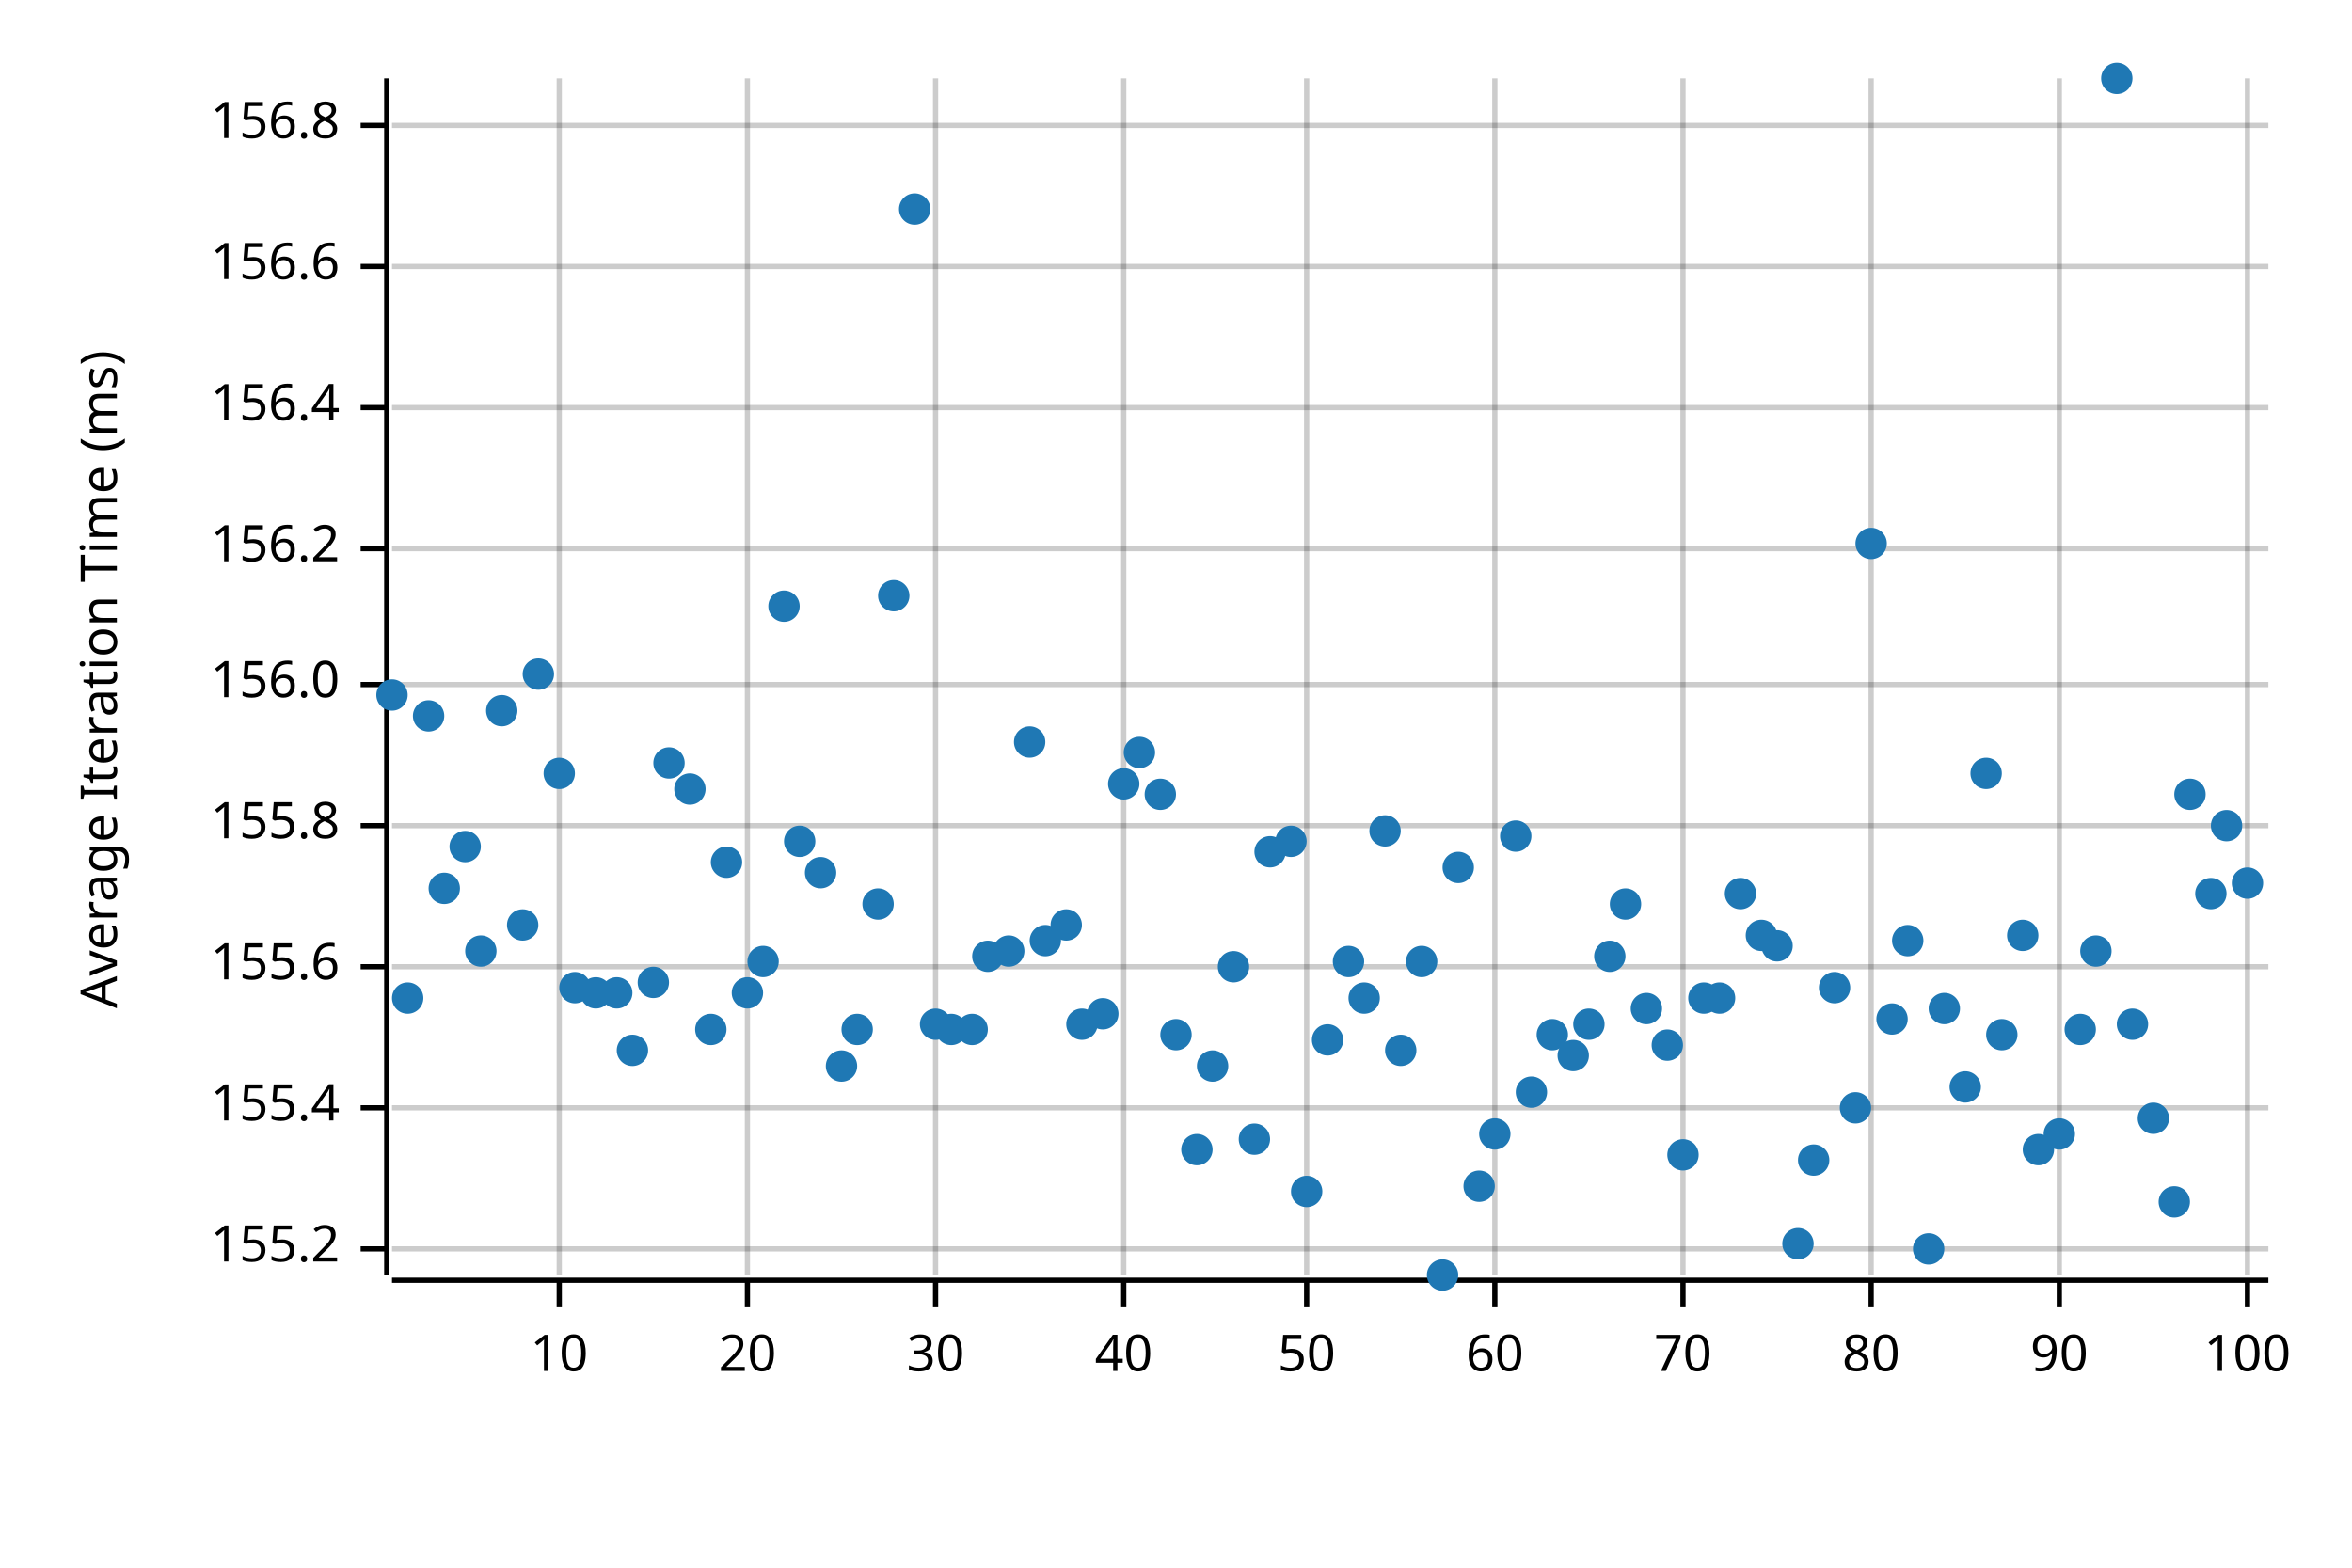
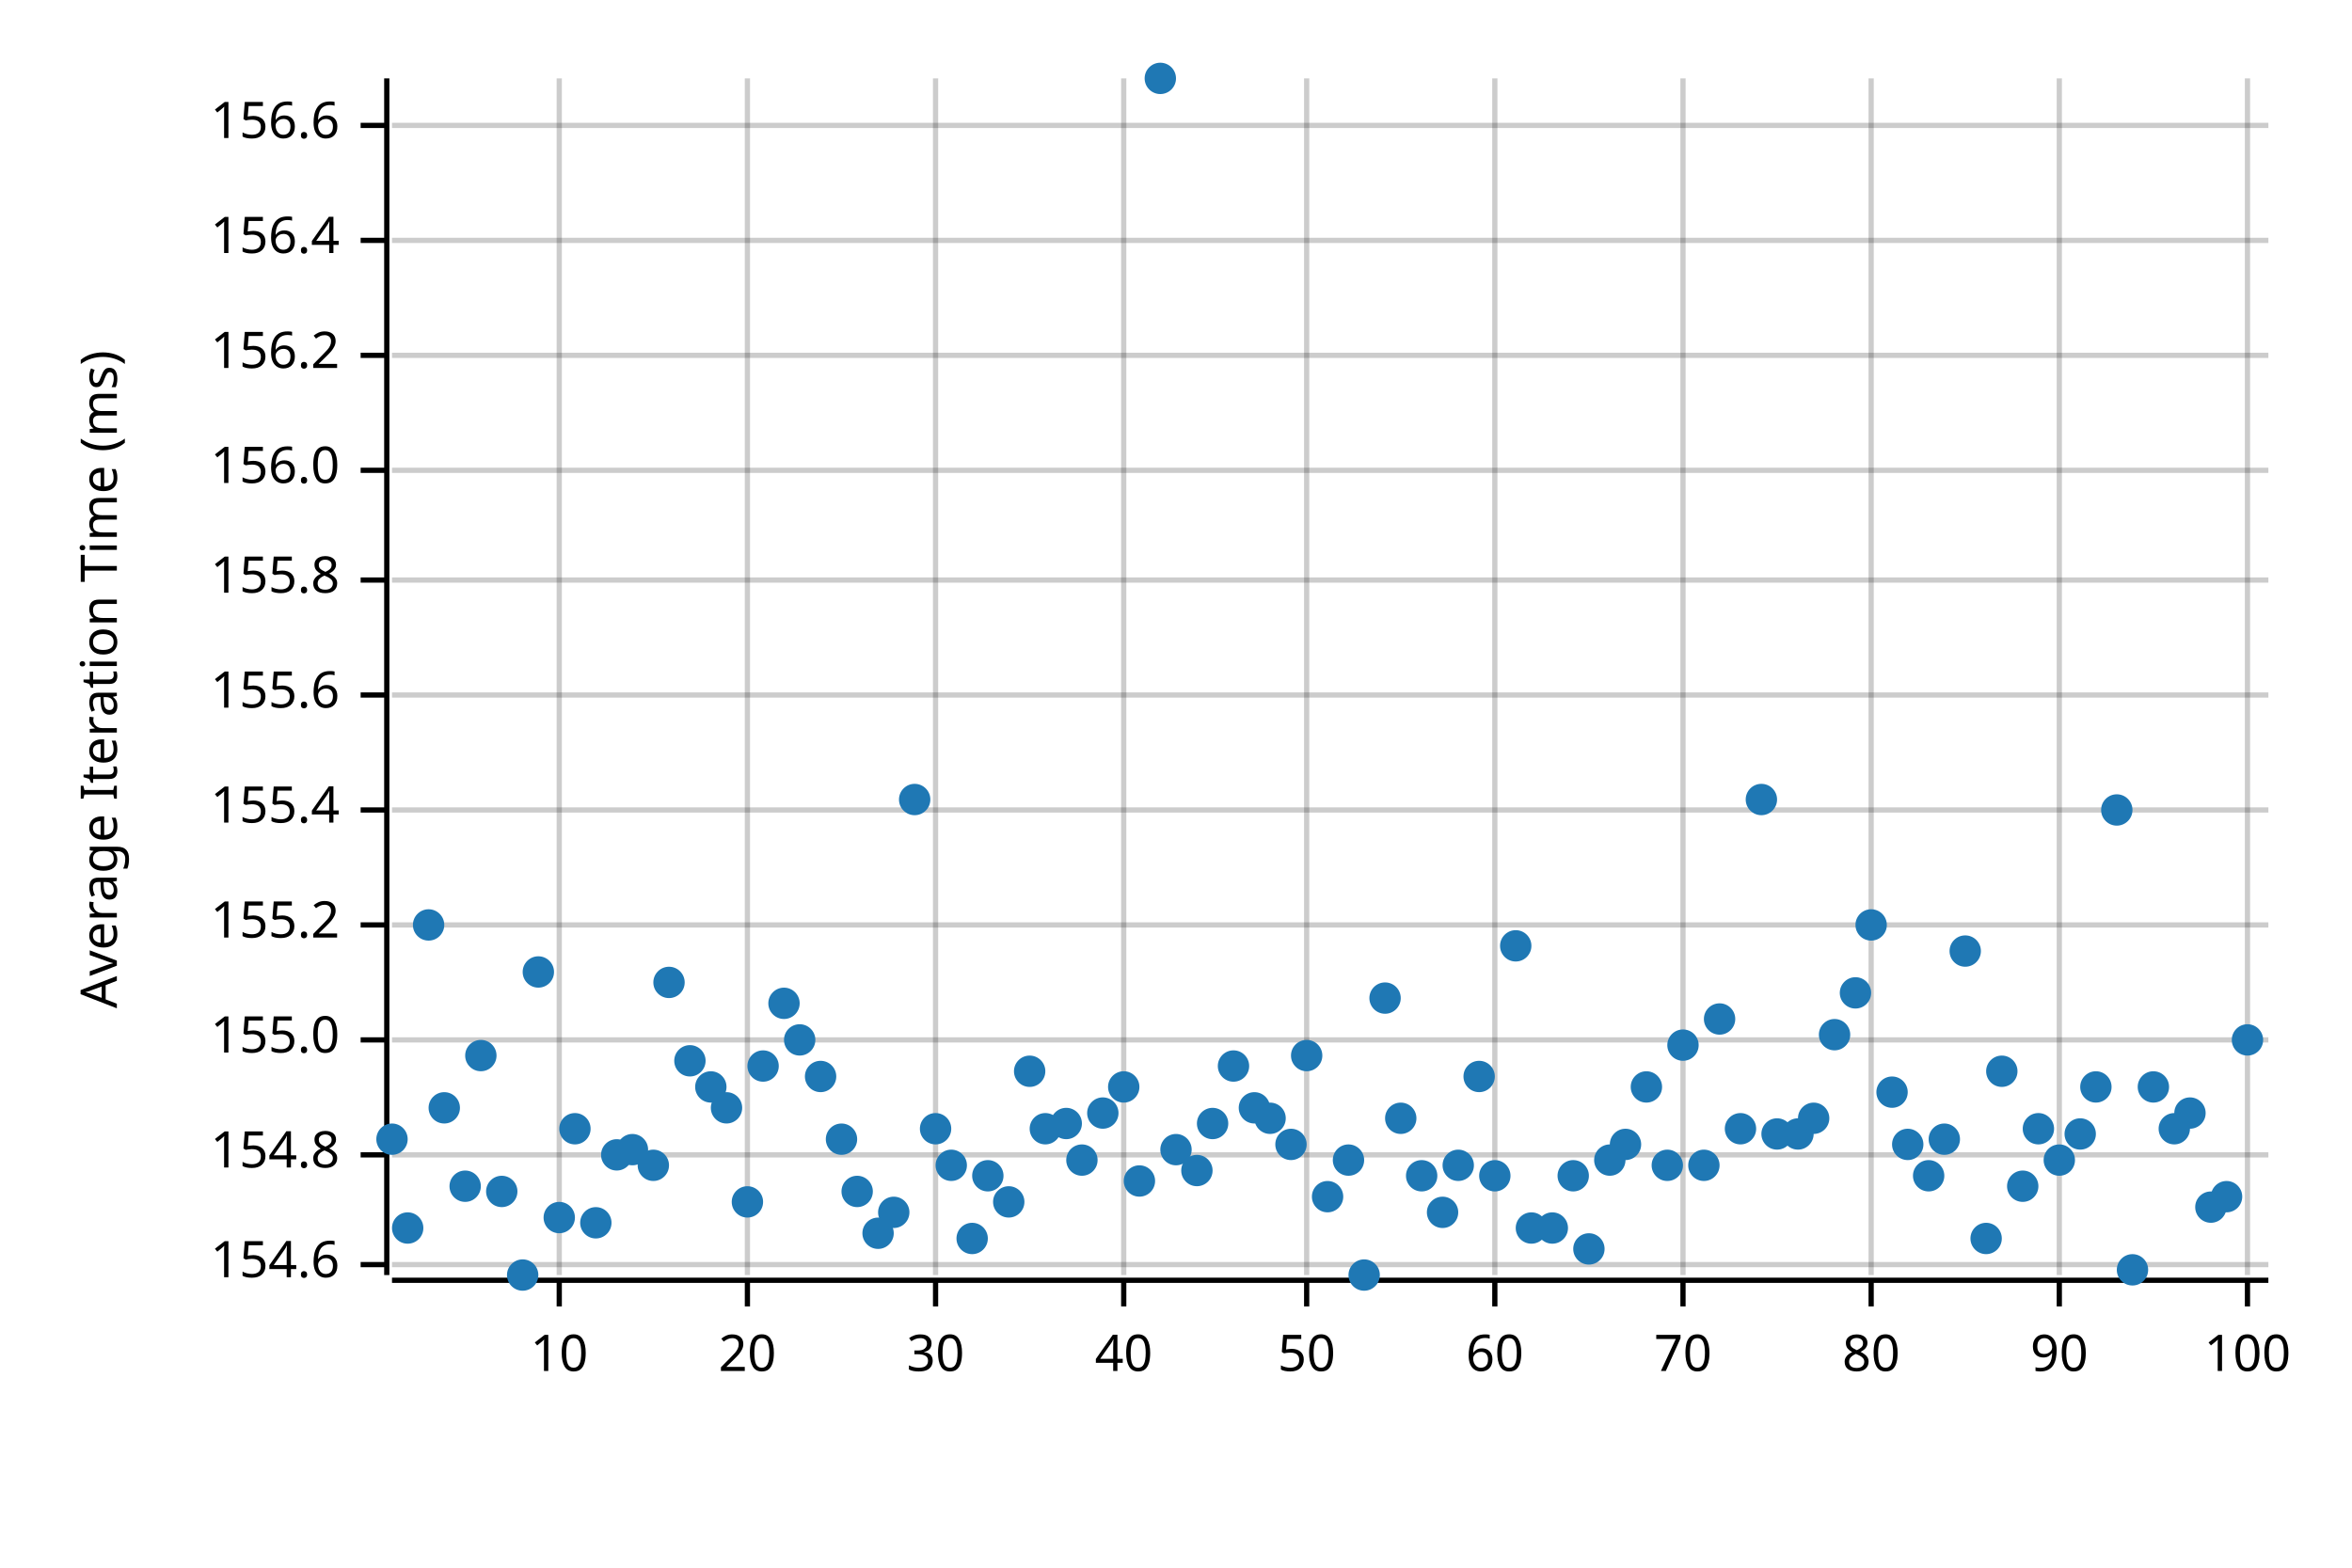
<svg xmlns="http://www.w3.org/2000/svg" width="450" height="300" viewBox="0 0 450 300">
  <text x="15" y="130" dy="0.76em" text-anchor="middle" font-family="sans-serif" font-size="9.677" opacity="1" fill="#000000" transform="rotate(270, 15, 130)">
Average Iteration Time (ms)
</text>
  <line opacity="0.2" stroke="#000000" stroke-width="1" x1="107" y1="244" x2="107" y2="15" />
  <line opacity="0.2" stroke="#000000" stroke-width="1" x1="143" y1="244" x2="143" y2="15" />
  <line opacity="0.2" stroke="#000000" stroke-width="1" x1="179" y1="244" x2="179" y2="15" />
  <line opacity="0.2" stroke="#000000" stroke-width="1" x1="215" y1="244" x2="215" y2="15" />
  <line opacity="0.2" stroke="#000000" stroke-width="1" x1="250" y1="244" x2="250" y2="15" />
  <line opacity="0.2" stroke="#000000" stroke-width="1" x1="286" y1="244" x2="286" y2="15" />
  <line opacity="0.2" stroke="#000000" stroke-width="1" x1="322" y1="244" x2="322" y2="15" />
  <line opacity="0.2" stroke="#000000" stroke-width="1" x1="358" y1="244" x2="358" y2="15" />
  <line opacity="0.2" stroke="#000000" stroke-width="1" x1="394" y1="244" x2="394" y2="15" />
  <line opacity="0.2" stroke="#000000" stroke-width="1" x1="430" y1="244" x2="430" y2="15" />
-   <line opacity="0.2" stroke="#000000" stroke-width="1" x1="75" y1="239" x2="434" y2="239" />
-   <line opacity="0.2" stroke="#000000" stroke-width="1" x1="75" y1="212" x2="434" y2="212" />
-   <line opacity="0.2" stroke="#000000" stroke-width="1" x1="75" y1="185" x2="434" y2="185" />
-   <line opacity="0.2" stroke="#000000" stroke-width="1" x1="75" y1="158" x2="434" y2="158" />
-   <line opacity="0.2" stroke="#000000" stroke-width="1" x1="75" y1="131" x2="434" y2="131" />
-   <line opacity="0.2" stroke="#000000" stroke-width="1" x1="75" y1="105" x2="434" y2="105" />
-   <line opacity="0.2" stroke="#000000" stroke-width="1" x1="75" y1="78" x2="434" y2="78" />
-   <line opacity="0.2" stroke="#000000" stroke-width="1" x1="75" y1="51" x2="434" y2="51" />
+   <line opacity="0.2" stroke="#000000" stroke-width="1" x1="75" y1="242" x2="434" y2="242" />
+   <line opacity="0.2" stroke="#000000" stroke-width="1" x1="75" y1="221" x2="434" y2="221" />
+   <line opacity="0.2" stroke="#000000" stroke-width="1" x1="75" y1="199" x2="434" y2="199" />
+   <line opacity="0.2" stroke="#000000" stroke-width="1" x1="75" y1="177" x2="434" y2="177" />
+   <line opacity="0.2" stroke="#000000" stroke-width="1" x1="75" y1="155" x2="434" y2="155" />
+   <line opacity="0.2" stroke="#000000" stroke-width="1" x1="75" y1="133" x2="434" y2="133" />
+   <line opacity="0.2" stroke="#000000" stroke-width="1" x1="75" y1="111" x2="434" y2="111" />
+   <line opacity="0.2" stroke="#000000" stroke-width="1" x1="75" y1="90" x2="434" y2="90" />
+   <line opacity="0.2" stroke="#000000" stroke-width="1" x1="75" y1="68" x2="434" y2="68" />
+   <line opacity="0.2" stroke="#000000" stroke-width="1" x1="75" y1="46" x2="434" y2="46" />
  <line opacity="0.2" stroke="#000000" stroke-width="1" x1="75" y1="24" x2="434" y2="24" />
  <polyline fill="none" opacity="1" stroke="#000000" stroke-width="1" points="74,15 74,244 " />
-   <text x="65" y="239" dy="0.5ex" text-anchor="end" font-family="sans-serif" font-size="9.677" opacity="1" fill="#000000">
+   <text x="65" y="242" dy="0.5ex" text-anchor="end" font-family="sans-serif" font-size="9.677" opacity="1" fill="#000000">
+ 154.6
+ </text>
+   <polyline fill="none" opacity="1" stroke="#000000" stroke-width="1" points="69,242 74,242 " />
+   <text x="65" y="221" dy="0.5ex" text-anchor="end" font-family="sans-serif" font-size="9.677" opacity="1" fill="#000000">
+ 154.8
+ </text>
+   <polyline fill="none" opacity="1" stroke="#000000" stroke-width="1" points="69,221 74,221 " />
+   <text x="65" y="199" dy="0.5ex" text-anchor="end" font-family="sans-serif" font-size="9.677" opacity="1" fill="#000000">
+ 155.0
+ </text>
+   <polyline fill="none" opacity="1" stroke="#000000" stroke-width="1" points="69,199 74,199 " />
+   <text x="65" y="177" dy="0.5ex" text-anchor="end" font-family="sans-serif" font-size="9.677" opacity="1" fill="#000000">
155.2
</text>
-   <polyline fill="none" opacity="1" stroke="#000000" stroke-width="1" points="69,239 74,239 " />
-   <text x="65" y="212" dy="0.5ex" text-anchor="end" font-family="sans-serif" font-size="9.677" opacity="1" fill="#000000">
+   <polyline fill="none" opacity="1" stroke="#000000" stroke-width="1" points="69,177 74,177 " />
+   <text x="65" y="155" dy="0.5ex" text-anchor="end" font-family="sans-serif" font-size="9.677" opacity="1" fill="#000000">
155.4
</text>
-   <polyline fill="none" opacity="1" stroke="#000000" stroke-width="1" points="69,212 74,212 " />
-   <text x="65" y="185" dy="0.5ex" text-anchor="end" font-family="sans-serif" font-size="9.677" opacity="1" fill="#000000">
+   <polyline fill="none" opacity="1" stroke="#000000" stroke-width="1" points="69,155 74,155 " />
+   <text x="65" y="133" dy="0.5ex" text-anchor="end" font-family="sans-serif" font-size="9.677" opacity="1" fill="#000000">
155.6
</text>
-   <polyline fill="none" opacity="1" stroke="#000000" stroke-width="1" points="69,185 74,185 " />
-   <text x="65" y="158" dy="0.5ex" text-anchor="end" font-family="sans-serif" font-size="9.677" opacity="1" fill="#000000">
+   <polyline fill="none" opacity="1" stroke="#000000" stroke-width="1" points="69,133 74,133 " />
+   <text x="65" y="111" dy="0.5ex" text-anchor="end" font-family="sans-serif" font-size="9.677" opacity="1" fill="#000000">
155.8
</text>
-   <polyline fill="none" opacity="1" stroke="#000000" stroke-width="1" points="69,158 74,158 " />
-   <text x="65" y="131" dy="0.5ex" text-anchor="end" font-family="sans-serif" font-size="9.677" opacity="1" fill="#000000">
+   <polyline fill="none" opacity="1" stroke="#000000" stroke-width="1" points="69,111 74,111 " />
+   <text x="65" y="90" dy="0.5ex" text-anchor="end" font-family="sans-serif" font-size="9.677" opacity="1" fill="#000000">
156.0
</text>
-   <polyline fill="none" opacity="1" stroke="#000000" stroke-width="1" points="69,131 74,131 " />
-   <text x="65" y="105" dy="0.5ex" text-anchor="end" font-family="sans-serif" font-size="9.677" opacity="1" fill="#000000">
+   <polyline fill="none" opacity="1" stroke="#000000" stroke-width="1" points="69,90 74,90 " />
+   <text x="65" y="68" dy="0.5ex" text-anchor="end" font-family="sans-serif" font-size="9.677" opacity="1" fill="#000000">
156.2
</text>
-   <polyline fill="none" opacity="1" stroke="#000000" stroke-width="1" points="69,105 74,105 " />
-   <text x="65" y="78" dy="0.5ex" text-anchor="end" font-family="sans-serif" font-size="9.677" opacity="1" fill="#000000">
+   <polyline fill="none" opacity="1" stroke="#000000" stroke-width="1" points="69,68 74,68 " />
+   <text x="65" y="46" dy="0.5ex" text-anchor="end" font-family="sans-serif" font-size="9.677" opacity="1" fill="#000000">
156.4
</text>
-   <polyline fill="none" opacity="1" stroke="#000000" stroke-width="1" points="69,78 74,78 " />
-   <text x="65" y="51" dy="0.5ex" text-anchor="end" font-family="sans-serif" font-size="9.677" opacity="1" fill="#000000">
+   <polyline fill="none" opacity="1" stroke="#000000" stroke-width="1" points="69,46 74,46 " />
+   <text x="65" y="24" dy="0.5ex" text-anchor="end" font-family="sans-serif" font-size="9.677" opacity="1" fill="#000000">
156.6
- </text>
-   <polyline fill="none" opacity="1" stroke="#000000" stroke-width="1" points="69,51 74,51 " />
-   <text x="65" y="24" dy="0.5ex" text-anchor="end" font-family="sans-serif" font-size="9.677" opacity="1" fill="#000000">
- 156.8
</text>
  <polyline fill="none" opacity="1" stroke="#000000" stroke-width="1" points="69,24 74,24 " />
  <polyline fill="none" opacity="1" stroke="#000000" stroke-width="1" points="75,245 434,245 " />
  <text x="107" y="255" dy="0.76em" text-anchor="middle" font-family="sans-serif" font-size="9.677" opacity="1" fill="#000000">
10
</text>
  <polyline fill="none" opacity="1" stroke="#000000" stroke-width="1" points="107,245 107,250 " />
  <text x="143" y="255" dy="0.76em" text-anchor="middle" font-family="sans-serif" font-size="9.677" opacity="1" fill="#000000">
20
</text>
  <polyline fill="none" opacity="1" stroke="#000000" stroke-width="1" points="143,245 143,250 " />
  <text x="179" y="255" dy="0.76em" text-anchor="middle" font-family="sans-serif" font-size="9.677" opacity="1" fill="#000000">
30
</text>
  <polyline fill="none" opacity="1" stroke="#000000" stroke-width="1" points="179,245 179,250 " />
  <text x="215" y="255" dy="0.76em" text-anchor="middle" font-family="sans-serif" font-size="9.677" opacity="1" fill="#000000">
40
</text>
  <polyline fill="none" opacity="1" stroke="#000000" stroke-width="1" points="215,245 215,250 " />
  <text x="250" y="255" dy="0.76em" text-anchor="middle" font-family="sans-serif" font-size="9.677" opacity="1" fill="#000000">
50
</text>
  <polyline fill="none" opacity="1" stroke="#000000" stroke-width="1" points="250,245 250,250 " />
  <text x="286" y="255" dy="0.76em" text-anchor="middle" font-family="sans-serif" font-size="9.677" opacity="1" fill="#000000">
60
</text>
  <polyline fill="none" opacity="1" stroke="#000000" stroke-width="1" points="286,245 286,250 " />
  <text x="322" y="255" dy="0.76em" text-anchor="middle" font-family="sans-serif" font-size="9.677" opacity="1" fill="#000000">
70
</text>
  <polyline fill="none" opacity="1" stroke="#000000" stroke-width="1" points="322,245 322,250 " />
  <text x="358" y="255" dy="0.76em" text-anchor="middle" font-family="sans-serif" font-size="9.677" opacity="1" fill="#000000">
80
</text>
  <polyline fill="none" opacity="1" stroke="#000000" stroke-width="1" points="358,245 358,250 " />
  <text x="394" y="255" dy="0.76em" text-anchor="middle" font-family="sans-serif" font-size="9.677" opacity="1" fill="#000000">
90
</text>
  <polyline fill="none" opacity="1" stroke="#000000" stroke-width="1" points="394,245 394,250 " />
  <text x="430" y="255" dy="0.76em" text-anchor="middle" font-family="sans-serif" font-size="9.677" opacity="1" fill="#000000">
100
</text>
  <polyline fill="none" opacity="1" stroke="#000000" stroke-width="1" points="430,245 430,250 " />
-   <circle cx="75" cy="133" r="3" opacity="1" fill="#1F78B4" stroke="none" stroke-width="1" />
-   <circle cx="78" cy="191" r="3" opacity="1" fill="#1F78B4" stroke="none" stroke-width="1" />
-   <circle cx="82" cy="137" r="3" opacity="1" fill="#1F78B4" stroke="none" stroke-width="1" />
-   <circle cx="85" cy="170" r="3" opacity="1" fill="#1F78B4" stroke="none" stroke-width="1" />
-   <circle cx="89" cy="162" r="3" opacity="1" fill="#1F78B4" stroke="none" stroke-width="1" />
-   <circle cx="92" cy="182" r="3" opacity="1" fill="#1F78B4" stroke="none" stroke-width="1" />
-   <circle cx="96" cy="136" r="3" opacity="1" fill="#1F78B4" stroke="none" stroke-width="1" />
-   <circle cx="100" cy="177" r="3" opacity="1" fill="#1F78B4" stroke="none" stroke-width="1" />
-   <circle cx="103" cy="129" r="3" opacity="1" fill="#1F78B4" stroke="none" stroke-width="1" />
-   <circle cx="107" cy="148" r="3" opacity="1" fill="#1F78B4" stroke="none" stroke-width="1" />
-   <circle cx="110" cy="189" r="3" opacity="1" fill="#1F78B4" stroke="none" stroke-width="1" />
-   <circle cx="114" cy="190" r="3" opacity="1" fill="#1F78B4" stroke="none" stroke-width="1" />
-   <circle cx="118" cy="190" r="3" opacity="1" fill="#1F78B4" stroke="none" stroke-width="1" />
-   <circle cx="121" cy="201" r="3" opacity="1" fill="#1F78B4" stroke="none" stroke-width="1" />
-   <circle cx="125" cy="188" r="3" opacity="1" fill="#1F78B4" stroke="none" stroke-width="1" />
-   <circle cx="128" cy="146" r="3" opacity="1" fill="#1F78B4" stroke="none" stroke-width="1" />
-   <circle cx="132" cy="151" r="3" opacity="1" fill="#1F78B4" stroke="none" stroke-width="1" />
-   <circle cx="136" cy="197" r="3" opacity="1" fill="#1F78B4" stroke="none" stroke-width="1" />
-   <circle cx="139" cy="165" r="3" opacity="1" fill="#1F78B4" stroke="none" stroke-width="1" />
-   <circle cx="143" cy="190" r="3" opacity="1" fill="#1F78B4" stroke="none" stroke-width="1" />
-   <circle cx="146" cy="184" r="3" opacity="1" fill="#1F78B4" stroke="none" stroke-width="1" />
-   <circle cx="150" cy="116" r="3" opacity="1" fill="#1F78B4" stroke="none" stroke-width="1" />
-   <circle cx="153" cy="161" r="3" opacity="1" fill="#1F78B4" stroke="none" stroke-width="1" />
-   <circle cx="157" cy="167" r="3" opacity="1" fill="#1F78B4" stroke="none" stroke-width="1" />
-   <circle cx="161" cy="204" r="3" opacity="1" fill="#1F78B4" stroke="none" stroke-width="1" />
-   <circle cx="164" cy="197" r="3" opacity="1" fill="#1F78B4" stroke="none" stroke-width="1" />
-   <circle cx="168" cy="173" r="3" opacity="1" fill="#1F78B4" stroke="none" stroke-width="1" />
-   <circle cx="171" cy="114" r="3" opacity="1" fill="#1F78B4" stroke="none" stroke-width="1" />
-   <circle cx="175" cy="40" r="3" opacity="1" fill="#1F78B4" stroke="none" stroke-width="1" />
-   <circle cx="179" cy="196" r="3" opacity="1" fill="#1F78B4" stroke="none" stroke-width="1" />
-   <circle cx="182" cy="197" r="3" opacity="1" fill="#1F78B4" stroke="none" stroke-width="1" />
-   <circle cx="186" cy="197" r="3" opacity="1" fill="#1F78B4" stroke="none" stroke-width="1" />
-   <circle cx="189" cy="183" r="3" opacity="1" fill="#1F78B4" stroke="none" stroke-width="1" />
-   <circle cx="193" cy="182" r="3" opacity="1" fill="#1F78B4" stroke="none" stroke-width="1" />
-   <circle cx="197" cy="142" r="3" opacity="1" fill="#1F78B4" stroke="none" stroke-width="1" />
-   <circle cx="200" cy="180" r="3" opacity="1" fill="#1F78B4" stroke="none" stroke-width="1" />
-   <circle cx="204" cy="177" r="3" opacity="1" fill="#1F78B4" stroke="none" stroke-width="1" />
-   <circle cx="207" cy="196" r="3" opacity="1" fill="#1F78B4" stroke="none" stroke-width="1" />
-   <circle cx="211" cy="194" r="3" opacity="1" fill="#1F78B4" stroke="none" stroke-width="1" />
-   <circle cx="215" cy="150" r="3" opacity="1" fill="#1F78B4" stroke="none" stroke-width="1" />
-   <circle cx="218" cy="144" r="3" opacity="1" fill="#1F78B4" stroke="none" stroke-width="1" />
-   <circle cx="222" cy="152" r="3" opacity="1" fill="#1F78B4" stroke="none" stroke-width="1" />
-   <circle cx="225" cy="198" r="3" opacity="1" fill="#1F78B4" stroke="none" stroke-width="1" />
-   <circle cx="229" cy="220" r="3" opacity="1" fill="#1F78B4" stroke="none" stroke-width="1" />
-   <circle cx="232" cy="204" r="3" opacity="1" fill="#1F78B4" stroke="none" stroke-width="1" />
-   <circle cx="236" cy="185" r="3" opacity="1" fill="#1F78B4" stroke="none" stroke-width="1" />
-   <circle cx="240" cy="218" r="3" opacity="1" fill="#1F78B4" stroke="none" stroke-width="1" />
-   <circle cx="243" cy="163" r="3" opacity="1" fill="#1F78B4" stroke="none" stroke-width="1" />
-   <circle cx="247" cy="161" r="3" opacity="1" fill="#1F78B4" stroke="none" stroke-width="1" />
-   <circle cx="250" cy="228" r="3" opacity="1" fill="#1F78B4" stroke="none" stroke-width="1" />
-   <circle cx="254" cy="199" r="3" opacity="1" fill="#1F78B4" stroke="none" stroke-width="1" />
-   <circle cx="258" cy="184" r="3" opacity="1" fill="#1F78B4" stroke="none" stroke-width="1" />
-   <circle cx="261" cy="191" r="3" opacity="1" fill="#1F78B4" stroke="none" stroke-width="1" />
-   <circle cx="265" cy="159" r="3" opacity="1" fill="#1F78B4" stroke="none" stroke-width="1" />
-   <circle cx="268" cy="201" r="3" opacity="1" fill="#1F78B4" stroke="none" stroke-width="1" />
-   <circle cx="272" cy="184" r="3" opacity="1" fill="#1F78B4" stroke="none" stroke-width="1" />
-   <circle cx="276" cy="244" r="3" opacity="1" fill="#1F78B4" stroke="none" stroke-width="1" />
-   <circle cx="279" cy="166" r="3" opacity="1" fill="#1F78B4" stroke="none" stroke-width="1" />
-   <circle cx="283" cy="227" r="3" opacity="1" fill="#1F78B4" stroke="none" stroke-width="1" />
-   <circle cx="286" cy="217" r="3" opacity="1" fill="#1F78B4" stroke="none" stroke-width="1" />
-   <circle cx="290" cy="160" r="3" opacity="1" fill="#1F78B4" stroke="none" stroke-width="1" />
-   <circle cx="293" cy="209" r="3" opacity="1" fill="#1F78B4" stroke="none" stroke-width="1" />
-   <circle cx="297" cy="198" r="3" opacity="1" fill="#1F78B4" stroke="none" stroke-width="1" />
-   <circle cx="301" cy="202" r="3" opacity="1" fill="#1F78B4" stroke="none" stroke-width="1" />
-   <circle cx="304" cy="196" r="3" opacity="1" fill="#1F78B4" stroke="none" stroke-width="1" />
-   <circle cx="308" cy="183" r="3" opacity="1" fill="#1F78B4" stroke="none" stroke-width="1" />
-   <circle cx="311" cy="173" r="3" opacity="1" fill="#1F78B4" stroke="none" stroke-width="1" />
-   <circle cx="315" cy="193" r="3" opacity="1" fill="#1F78B4" stroke="none" stroke-width="1" />
-   <circle cx="319" cy="200" r="3" opacity="1" fill="#1F78B4" stroke="none" stroke-width="1" />
-   <circle cx="322" cy="221" r="3" opacity="1" fill="#1F78B4" stroke="none" stroke-width="1" />
-   <circle cx="326" cy="191" r="3" opacity="1" fill="#1F78B4" stroke="none" stroke-width="1" />
-   <circle cx="329" cy="191" r="3" opacity="1" fill="#1F78B4" stroke="none" stroke-width="1" />
-   <circle cx="333" cy="171" r="3" opacity="1" fill="#1F78B4" stroke="none" stroke-width="1" />
-   <circle cx="337" cy="179" r="3" opacity="1" fill="#1F78B4" stroke="none" stroke-width="1" />
-   <circle cx="340" cy="181" r="3" opacity="1" fill="#1F78B4" stroke="none" stroke-width="1" />
-   <circle cx="344" cy="238" r="3" opacity="1" fill="#1F78B4" stroke="none" stroke-width="1" />
-   <circle cx="347" cy="222" r="3" opacity="1" fill="#1F78B4" stroke="none" stroke-width="1" />
-   <circle cx="351" cy="189" r="3" opacity="1" fill="#1F78B4" stroke="none" stroke-width="1" />
-   <circle cx="355" cy="212" r="3" opacity="1" fill="#1F78B4" stroke="none" stroke-width="1" />
-   <circle cx="358" cy="104" r="3" opacity="1" fill="#1F78B4" stroke="none" stroke-width="1" />
-   <circle cx="362" cy="195" r="3" opacity="1" fill="#1F78B4" stroke="none" stroke-width="1" />
-   <circle cx="365" cy="180" r="3" opacity="1" fill="#1F78B4" stroke="none" stroke-width="1" />
-   <circle cx="369" cy="239" r="3" opacity="1" fill="#1F78B4" stroke="none" stroke-width="1" />
-   <circle cx="372" cy="193" r="3" opacity="1" fill="#1F78B4" stroke="none" stroke-width="1" />
-   <circle cx="376" cy="208" r="3" opacity="1" fill="#1F78B4" stroke="none" stroke-width="1" />
-   <circle cx="380" cy="148" r="3" opacity="1" fill="#1F78B4" stroke="none" stroke-width="1" />
-   <circle cx="383" cy="198" r="3" opacity="1" fill="#1F78B4" stroke="none" stroke-width="1" />
-   <circle cx="387" cy="179" r="3" opacity="1" fill="#1F78B4" stroke="none" stroke-width="1" />
-   <circle cx="390" cy="220" r="3" opacity="1" fill="#1F78B4" stroke="none" stroke-width="1" />
-   <circle cx="394" cy="217" r="3" opacity="1" fill="#1F78B4" stroke="none" stroke-width="1" />
-   <circle cx="398" cy="197" r="3" opacity="1" fill="#1F78B4" stroke="none" stroke-width="1" />
-   <circle cx="401" cy="182" r="3" opacity="1" fill="#1F78B4" stroke="none" stroke-width="1" />
-   <circle cx="405" cy="15" r="3" opacity="1" fill="#1F78B4" stroke="none" stroke-width="1" />
-   <circle cx="408" cy="196" r="3" opacity="1" fill="#1F78B4" stroke="none" stroke-width="1" />
-   <circle cx="412" cy="214" r="3" opacity="1" fill="#1F78B4" stroke="none" stroke-width="1" />
-   <circle cx="416" cy="230" r="3" opacity="1" fill="#1F78B4" stroke="none" stroke-width="1" />
-   <circle cx="419" cy="152" r="3" opacity="1" fill="#1F78B4" stroke="none" stroke-width="1" />
-   <circle cx="423" cy="171" r="3" opacity="1" fill="#1F78B4" stroke="none" stroke-width="1" />
-   <circle cx="426" cy="158" r="3" opacity="1" fill="#1F78B4" stroke="none" stroke-width="1" />
-   <circle cx="430" cy="169" r="3" opacity="1" fill="#1F78B4" stroke="none" stroke-width="1" />
+   <circle cx="75" cy="218" r="3" opacity="1" fill="#1F78B4" stroke="none" stroke-width="1" />
+   <circle cx="78" cy="235" r="3" opacity="1" fill="#1F78B4" stroke="none" stroke-width="1" />
+   <circle cx="82" cy="177" r="3" opacity="1" fill="#1F78B4" stroke="none" stroke-width="1" />
+   <circle cx="85" cy="212" r="3" opacity="1" fill="#1F78B4" stroke="none" stroke-width="1" />
+   <circle cx="89" cy="227" r="3" opacity="1" fill="#1F78B4" stroke="none" stroke-width="1" />
+   <circle cx="92" cy="202" r="3" opacity="1" fill="#1F78B4" stroke="none" stroke-width="1" />
+   <circle cx="96" cy="228" r="3" opacity="1" fill="#1F78B4" stroke="none" stroke-width="1" />
+   <circle cx="100" cy="244" r="3" opacity="1" fill="#1F78B4" stroke="none" stroke-width="1" />
+   <circle cx="103" cy="186" r="3" opacity="1" fill="#1F78B4" stroke="none" stroke-width="1" />
+   <circle cx="107" cy="233" r="3" opacity="1" fill="#1F78B4" stroke="none" stroke-width="1" />
+   <circle cx="110" cy="216" r="3" opacity="1" fill="#1F78B4" stroke="none" stroke-width="1" />
+   <circle cx="114" cy="234" r="3" opacity="1" fill="#1F78B4" stroke="none" stroke-width="1" />
+   <circle cx="118" cy="221" r="3" opacity="1" fill="#1F78B4" stroke="none" stroke-width="1" />
+   <circle cx="121" cy="220" r="3" opacity="1" fill="#1F78B4" stroke="none" stroke-width="1" />
+   <circle cx="125" cy="223" r="3" opacity="1" fill="#1F78B4" stroke="none" stroke-width="1" />
+   <circle cx="128" cy="188" r="3" opacity="1" fill="#1F78B4" stroke="none" stroke-width="1" />
+   <circle cx="132" cy="203" r="3" opacity="1" fill="#1F78B4" stroke="none" stroke-width="1" />
+   <circle cx="136" cy="208" r="3" opacity="1" fill="#1F78B4" stroke="none" stroke-width="1" />
+   <circle cx="139" cy="212" r="3" opacity="1" fill="#1F78B4" stroke="none" stroke-width="1" />
+   <circle cx="143" cy="230" r="3" opacity="1" fill="#1F78B4" stroke="none" stroke-width="1" />
+   <circle cx="146" cy="204" r="3" opacity="1" fill="#1F78B4" stroke="none" stroke-width="1" />
+   <circle cx="150" cy="192" r="3" opacity="1" fill="#1F78B4" stroke="none" stroke-width="1" />
+   <circle cx="153" cy="199" r="3" opacity="1" fill="#1F78B4" stroke="none" stroke-width="1" />
+   <circle cx="157" cy="206" r="3" opacity="1" fill="#1F78B4" stroke="none" stroke-width="1" />
+   <circle cx="161" cy="218" r="3" opacity="1" fill="#1F78B4" stroke="none" stroke-width="1" />
+   <circle cx="164" cy="228" r="3" opacity="1" fill="#1F78B4" stroke="none" stroke-width="1" />
+   <circle cx="168" cy="236" r="3" opacity="1" fill="#1F78B4" stroke="none" stroke-width="1" />
+   <circle cx="171" cy="232" r="3" opacity="1" fill="#1F78B4" stroke="none" stroke-width="1" />
+   <circle cx="175" cy="153" r="3" opacity="1" fill="#1F78B4" stroke="none" stroke-width="1" />
+   <circle cx="179" cy="216" r="3" opacity="1" fill="#1F78B4" stroke="none" stroke-width="1" />
+   <circle cx="182" cy="223" r="3" opacity="1" fill="#1F78B4" stroke="none" stroke-width="1" />
+   <circle cx="186" cy="237" r="3" opacity="1" fill="#1F78B4" stroke="none" stroke-width="1" />
+   <circle cx="189" cy="225" r="3" opacity="1" fill="#1F78B4" stroke="none" stroke-width="1" />
+   <circle cx="193" cy="230" r="3" opacity="1" fill="#1F78B4" stroke="none" stroke-width="1" />
+   <circle cx="197" cy="205" r="3" opacity="1" fill="#1F78B4" stroke="none" stroke-width="1" />
+   <circle cx="200" cy="216" r="3" opacity="1" fill="#1F78B4" stroke="none" stroke-width="1" />
+   <circle cx="204" cy="215" r="3" opacity="1" fill="#1F78B4" stroke="none" stroke-width="1" />
+   <circle cx="207" cy="222" r="3" opacity="1" fill="#1F78B4" stroke="none" stroke-width="1" />
+   <circle cx="211" cy="213" r="3" opacity="1" fill="#1F78B4" stroke="none" stroke-width="1" />
+   <circle cx="215" cy="208" r="3" opacity="1" fill="#1F78B4" stroke="none" stroke-width="1" />
+   <circle cx="218" cy="226" r="3" opacity="1" fill="#1F78B4" stroke="none" stroke-width="1" />
+   <circle cx="222" cy="15" r="3" opacity="1" fill="#1F78B4" stroke="none" stroke-width="1" />
+   <circle cx="225" cy="220" r="3" opacity="1" fill="#1F78B4" stroke="none" stroke-width="1" />
+   <circle cx="229" cy="224" r="3" opacity="1" fill="#1F78B4" stroke="none" stroke-width="1" />
+   <circle cx="232" cy="215" r="3" opacity="1" fill="#1F78B4" stroke="none" stroke-width="1" />
+   <circle cx="236" cy="204" r="3" opacity="1" fill="#1F78B4" stroke="none" stroke-width="1" />
+   <circle cx="240" cy="212" r="3" opacity="1" fill="#1F78B4" stroke="none" stroke-width="1" />
+   <circle cx="243" cy="214" r="3" opacity="1" fill="#1F78B4" stroke="none" stroke-width="1" />
+   <circle cx="247" cy="219" r="3" opacity="1" fill="#1F78B4" stroke="none" stroke-width="1" />
+   <circle cx="250" cy="202" r="3" opacity="1" fill="#1F78B4" stroke="none" stroke-width="1" />
+   <circle cx="254" cy="229" r="3" opacity="1" fill="#1F78B4" stroke="none" stroke-width="1" />
+   <circle cx="258" cy="222" r="3" opacity="1" fill="#1F78B4" stroke="none" stroke-width="1" />
+   <circle cx="261" cy="244" r="3" opacity="1" fill="#1F78B4" stroke="none" stroke-width="1" />
+   <circle cx="265" cy="191" r="3" opacity="1" fill="#1F78B4" stroke="none" stroke-width="1" />
+   <circle cx="268" cy="214" r="3" opacity="1" fill="#1F78B4" stroke="none" stroke-width="1" />
+   <circle cx="272" cy="225" r="3" opacity="1" fill="#1F78B4" stroke="none" stroke-width="1" />
+   <circle cx="276" cy="232" r="3" opacity="1" fill="#1F78B4" stroke="none" stroke-width="1" />
+   <circle cx="279" cy="223" r="3" opacity="1" fill="#1F78B4" stroke="none" stroke-width="1" />
+   <circle cx="283" cy="206" r="3" opacity="1" fill="#1F78B4" stroke="none" stroke-width="1" />
+   <circle cx="286" cy="225" r="3" opacity="1" fill="#1F78B4" stroke="none" stroke-width="1" />
+   <circle cx="290" cy="181" r="3" opacity="1" fill="#1F78B4" stroke="none" stroke-width="1" />
+   <circle cx="293" cy="235" r="3" opacity="1" fill="#1F78B4" stroke="none" stroke-width="1" />
+   <circle cx="297" cy="235" r="3" opacity="1" fill="#1F78B4" stroke="none" stroke-width="1" />
+   <circle cx="301" cy="225" r="3" opacity="1" fill="#1F78B4" stroke="none" stroke-width="1" />
+   <circle cx="304" cy="239" r="3" opacity="1" fill="#1F78B4" stroke="none" stroke-width="1" />
+   <circle cx="308" cy="222" r="3" opacity="1" fill="#1F78B4" stroke="none" stroke-width="1" />
+   <circle cx="311" cy="219" r="3" opacity="1" fill="#1F78B4" stroke="none" stroke-width="1" />
+   <circle cx="315" cy="208" r="3" opacity="1" fill="#1F78B4" stroke="none" stroke-width="1" />
+   <circle cx="319" cy="223" r="3" opacity="1" fill="#1F78B4" stroke="none" stroke-width="1" />
+   <circle cx="322" cy="200" r="3" opacity="1" fill="#1F78B4" stroke="none" stroke-width="1" />
+   <circle cx="326" cy="223" r="3" opacity="1" fill="#1F78B4" stroke="none" stroke-width="1" />
+   <circle cx="329" cy="195" r="3" opacity="1" fill="#1F78B4" stroke="none" stroke-width="1" />
+   <circle cx="333" cy="216" r="3" opacity="1" fill="#1F78B4" stroke="none" stroke-width="1" />
+   <circle cx="337" cy="153" r="3" opacity="1" fill="#1F78B4" stroke="none" stroke-width="1" />
+   <circle cx="340" cy="217" r="3" opacity="1" fill="#1F78B4" stroke="none" stroke-width="1" />
+   <circle cx="344" cy="217" r="3" opacity="1" fill="#1F78B4" stroke="none" stroke-width="1" />
+   <circle cx="347" cy="214" r="3" opacity="1" fill="#1F78B4" stroke="none" stroke-width="1" />
+   <circle cx="351" cy="198" r="3" opacity="1" fill="#1F78B4" stroke="none" stroke-width="1" />
+   <circle cx="355" cy="190" r="3" opacity="1" fill="#1F78B4" stroke="none" stroke-width="1" />
+   <circle cx="358" cy="177" r="3" opacity="1" fill="#1F78B4" stroke="none" stroke-width="1" />
+   <circle cx="362" cy="209" r="3" opacity="1" fill="#1F78B4" stroke="none" stroke-width="1" />
+   <circle cx="365" cy="219" r="3" opacity="1" fill="#1F78B4" stroke="none" stroke-width="1" />
+   <circle cx="369" cy="225" r="3" opacity="1" fill="#1F78B4" stroke="none" stroke-width="1" />
+   <circle cx="372" cy="218" r="3" opacity="1" fill="#1F78B4" stroke="none" stroke-width="1" />
+   <circle cx="376" cy="182" r="3" opacity="1" fill="#1F78B4" stroke="none" stroke-width="1" />
+   <circle cx="380" cy="237" r="3" opacity="1" fill="#1F78B4" stroke="none" stroke-width="1" />
+   <circle cx="383" cy="205" r="3" opacity="1" fill="#1F78B4" stroke="none" stroke-width="1" />
+   <circle cx="387" cy="227" r="3" opacity="1" fill="#1F78B4" stroke="none" stroke-width="1" />
+   <circle cx="390" cy="216" r="3" opacity="1" fill="#1F78B4" stroke="none" stroke-width="1" />
+   <circle cx="394" cy="222" r="3" opacity="1" fill="#1F78B4" stroke="none" stroke-width="1" />
+   <circle cx="398" cy="217" r="3" opacity="1" fill="#1F78B4" stroke="none" stroke-width="1" />
+   <circle cx="401" cy="208" r="3" opacity="1" fill="#1F78B4" stroke="none" stroke-width="1" />
+   <circle cx="405" cy="155" r="3" opacity="1" fill="#1F78B4" stroke="none" stroke-width="1" />
+   <circle cx="408" cy="243" r="3" opacity="1" fill="#1F78B4" stroke="none" stroke-width="1" />
+   <circle cx="412" cy="208" r="3" opacity="1" fill="#1F78B4" stroke="none" stroke-width="1" />
+   <circle cx="416" cy="216" r="3" opacity="1" fill="#1F78B4" stroke="none" stroke-width="1" />
+   <circle cx="419" cy="213" r="3" opacity="1" fill="#1F78B4" stroke="none" stroke-width="1" />
+   <circle cx="423" cy="231" r="3" opacity="1" fill="#1F78B4" stroke="none" stroke-width="1" />
+   <circle cx="426" cy="229" r="3" opacity="1" fill="#1F78B4" stroke="none" stroke-width="1" />
+   <circle cx="430" cy="199" r="3" opacity="1" fill="#1F78B4" stroke="none" stroke-width="1" />
</svg>
